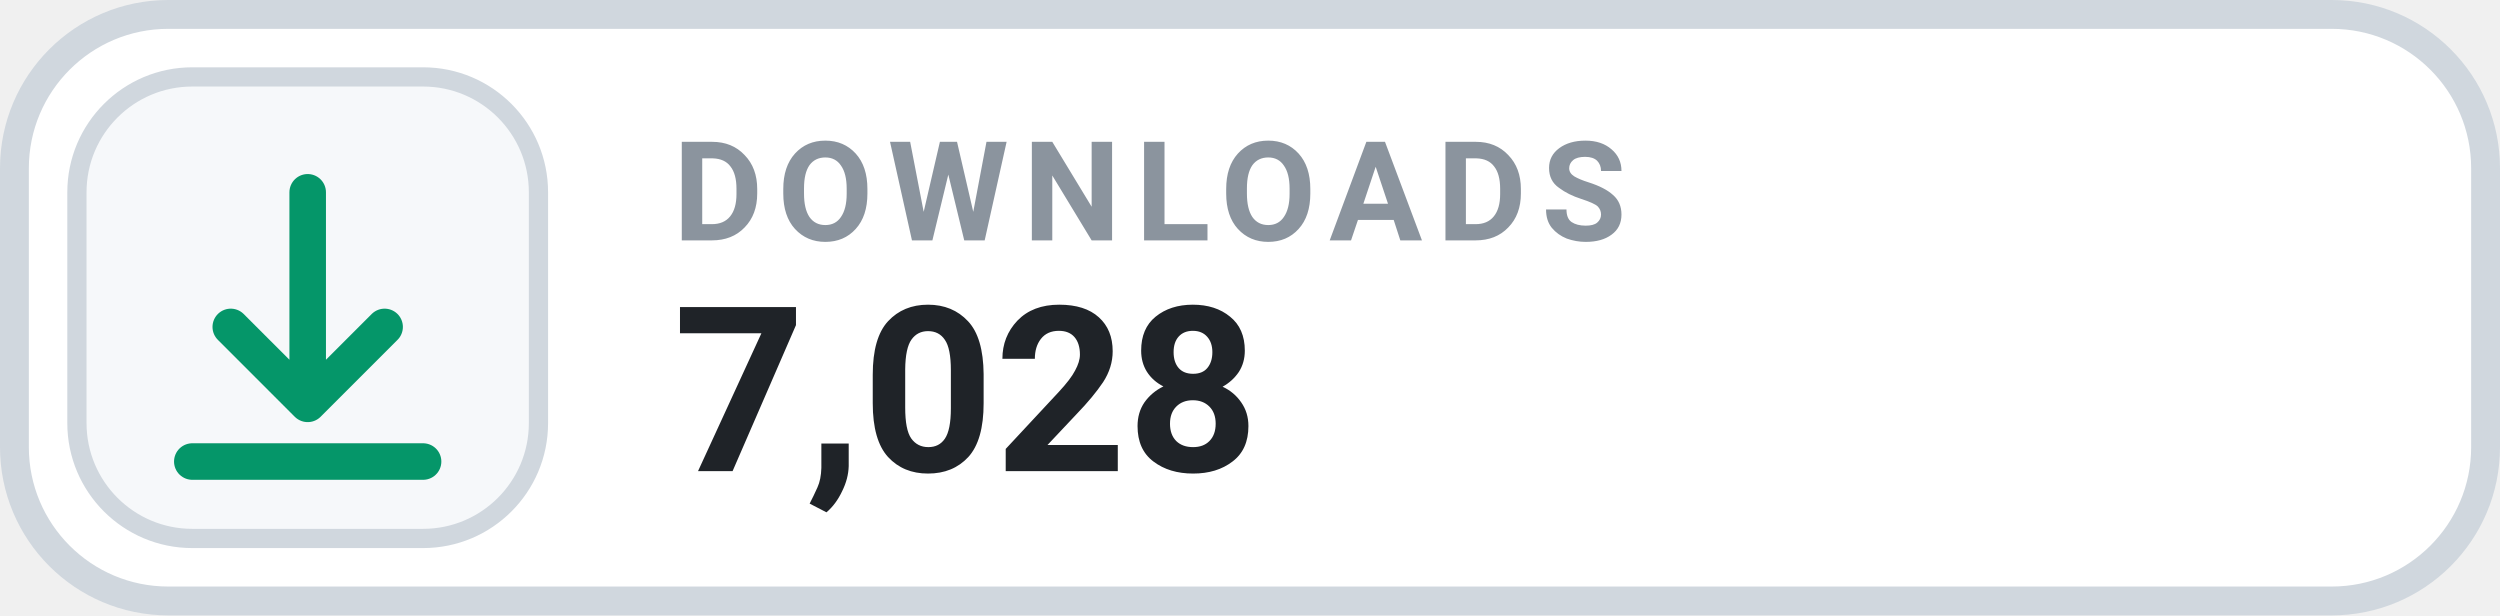
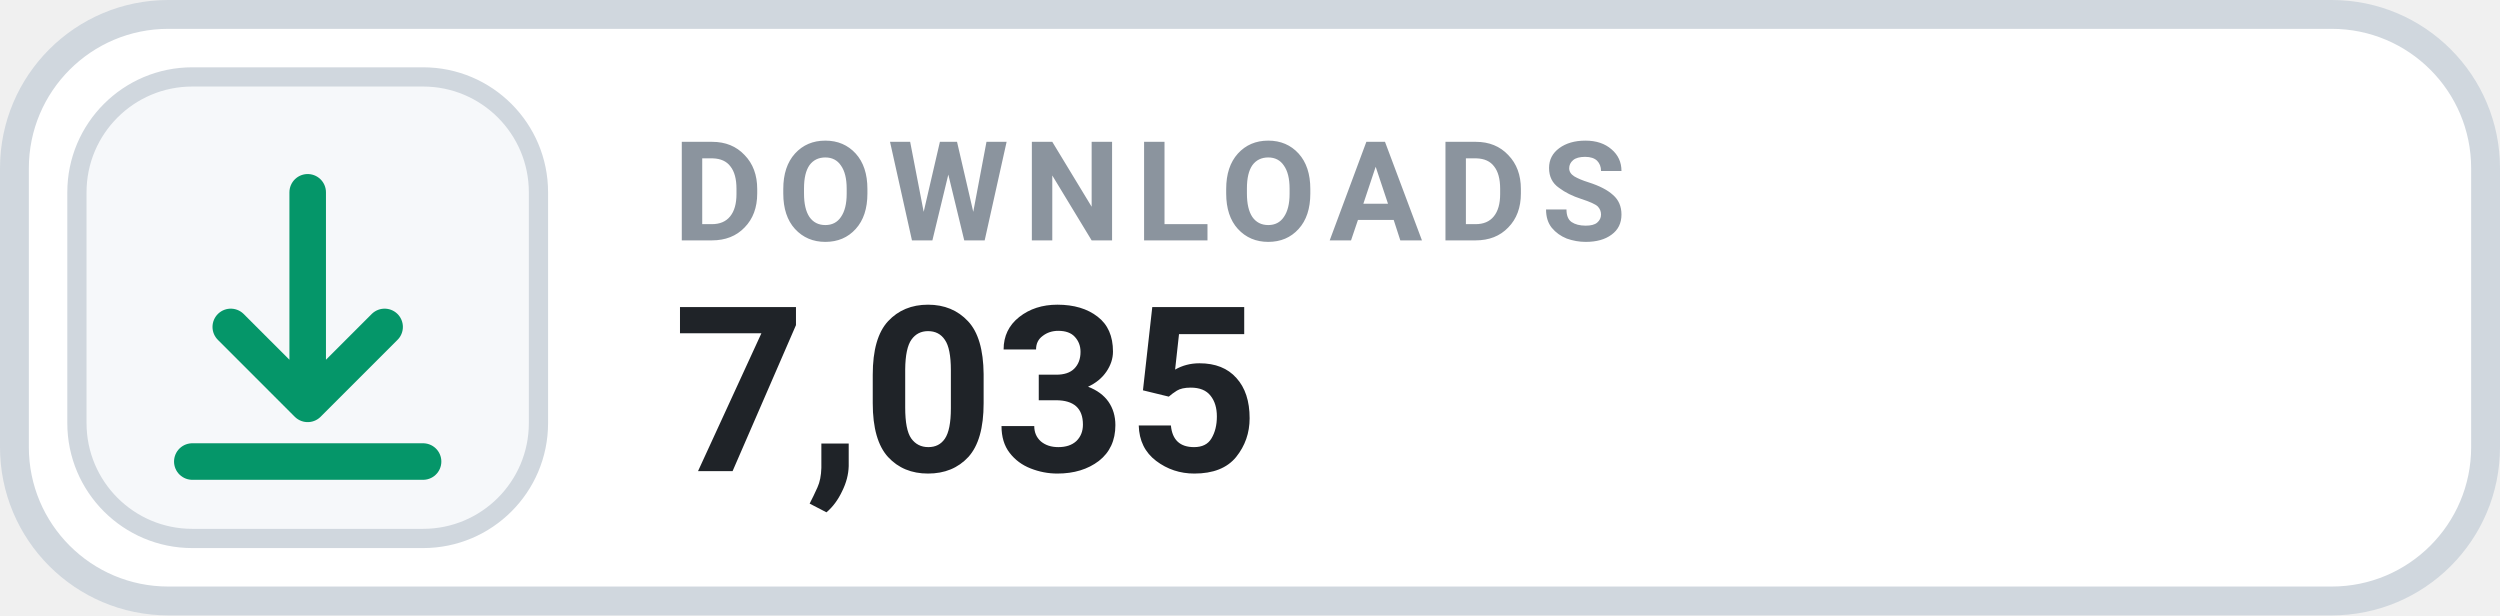
- <svg xmlns="http://www.w3.org/2000/svg" width="130" height="32" viewBox="0 0 130 32" role="img" aria-label="DOWNLOADS 7,028">
+ <svg xmlns="http://www.w3.org/2000/svg" width="130" height="32" viewBox="0 0 130 32" role="img" aria-label="DOWNLOADS 7,035">
  <rect x=".75" y=".75" width="128.5" height="30.5" rx="8" fill="#FFFFFF" stroke="#D0D7DE" stroke-width="1.5" />
  <rect x="4" y="4" width="24" height="24" rx="6" fill="#F6F8FA" stroke="#D0D7DE" stroke-width="1" />
  <g transform="translate(16 16)" style="color:#059669;">
    <path d="M0 -6 v11 m0 0 l4 -4 m-4 4 l-4 -4 M-6 8 h12" fill="none" stroke="currentColor" stroke-width="1.9" stroke-linecap="round" stroke-linejoin="round" />
  </g>
  <text x="35" y="12.5" fill="#8B949E" font-family="-apple-system,BlinkMacSystemFont,'Segoe UI',Roboto,Helvetica,Arial,sans-serif" font-size="7.2" font-weight="700" letter-spacing=".75">DOWNLOADS</text>
-   <text x="35" y="24.5" fill="#1F2328" font-family="-apple-system,BlinkMacSystemFont,'Segoe UI',Roboto,Helvetica,Arial,sans-serif" font-size="12" font-weight="700">7,028</text>
+   <text x="35" y="24.5" fill="#1F2328" font-family="-apple-system,BlinkMacSystemFont,'Segoe UI',Roboto,Helvetica,Arial,sans-serif" font-size="12" font-weight="700">7,035</text>
</svg>
